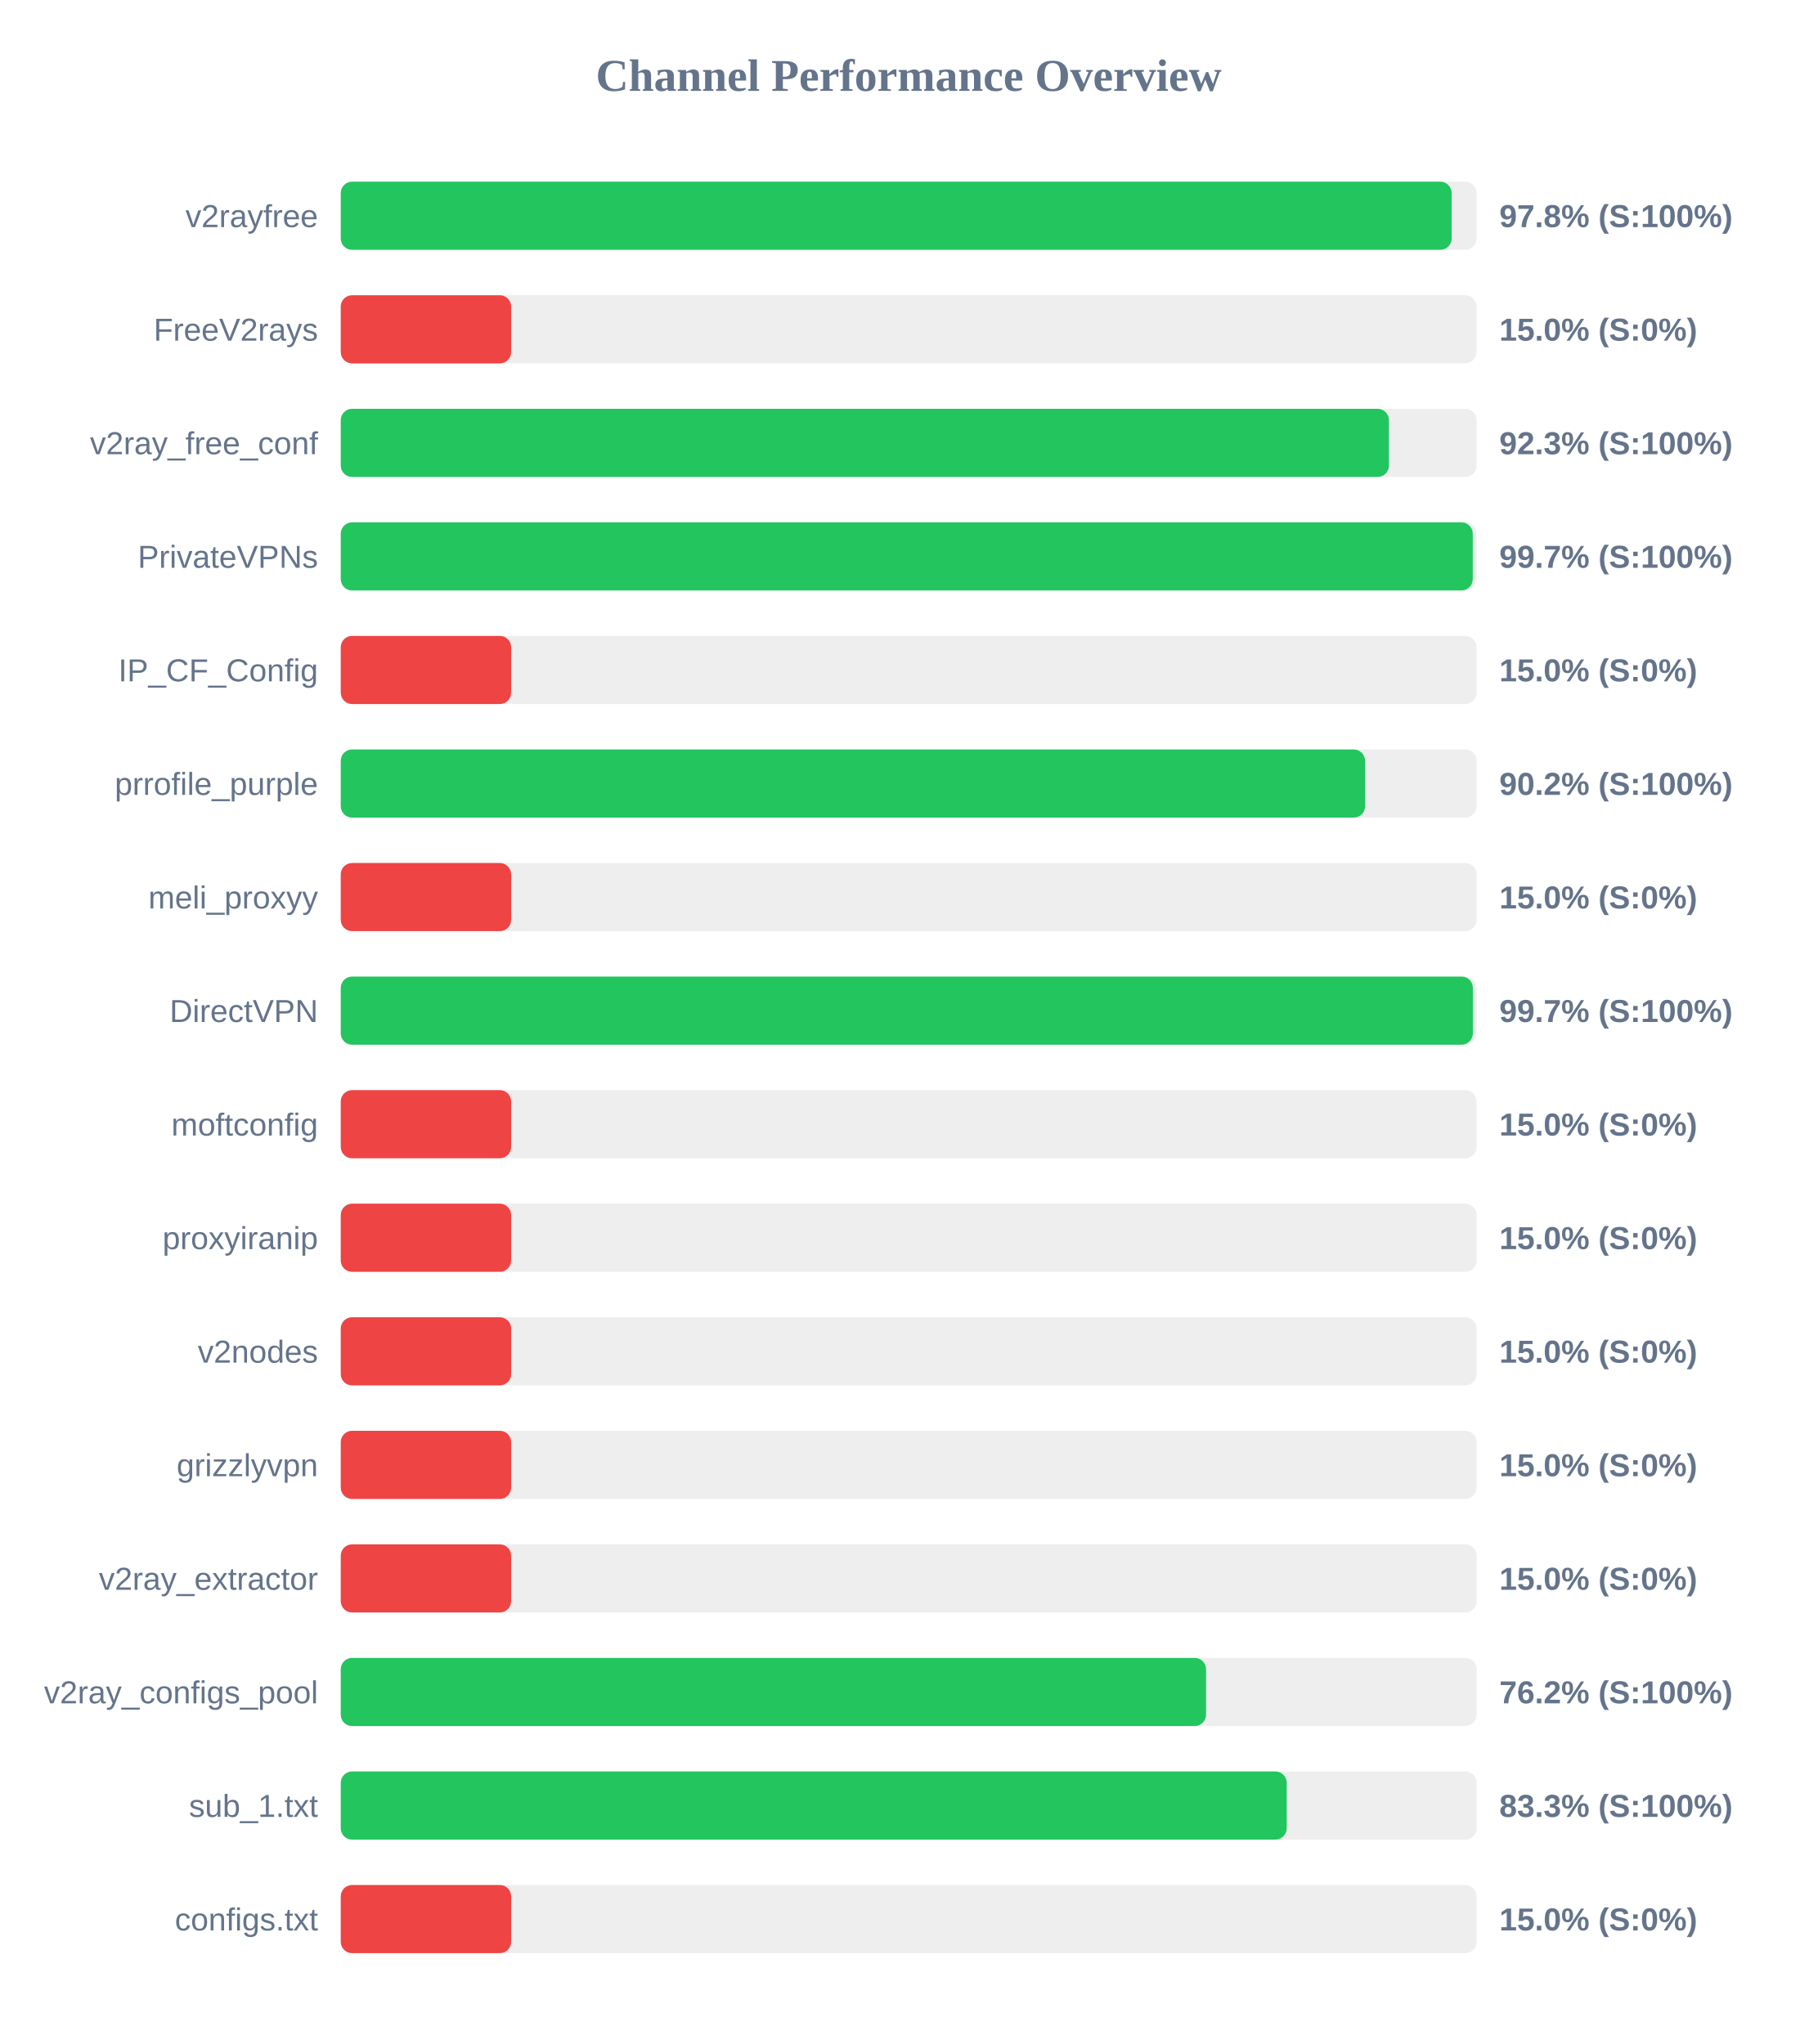
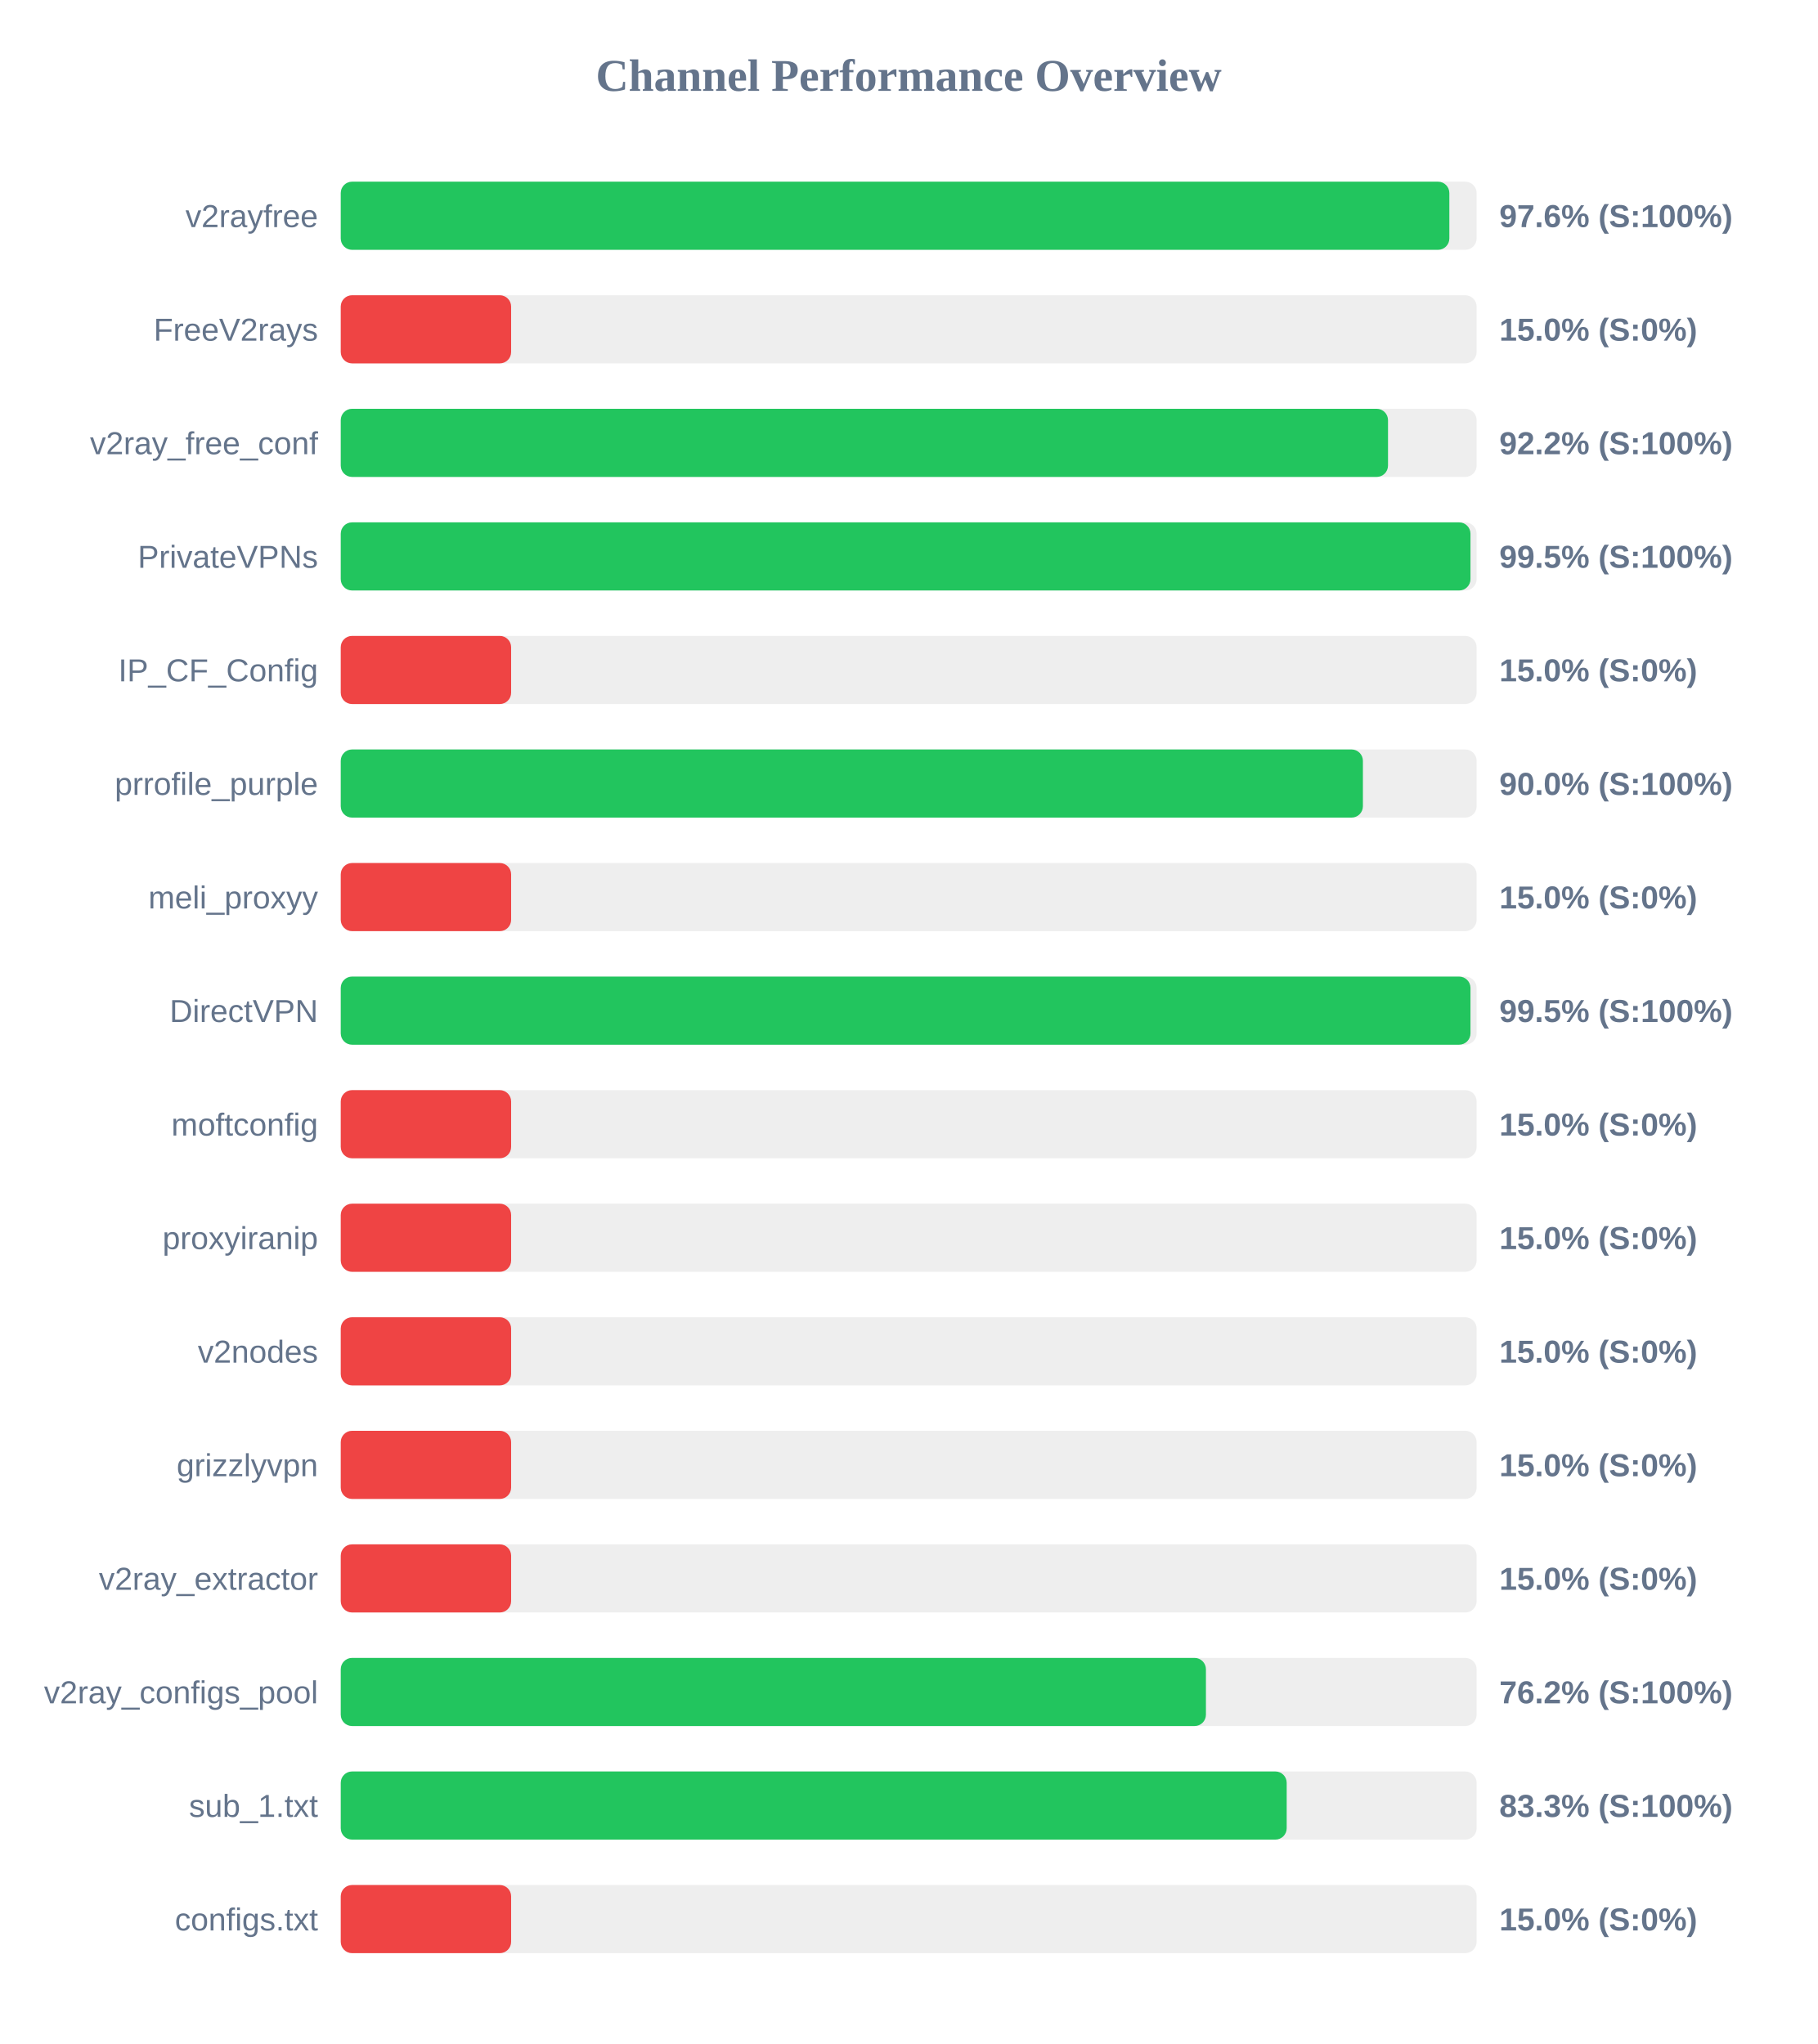
<svg xmlns="http://www.w3.org/2000/svg" width="800" height="900" version="1.1">
  <style>
        .row { font: 14px Arial; fill: #64748b; }
        .score { font: bold 14px Arial; fill: #64748b; }
    </style>
  <text x="400" y="40" text-anchor="middle" font-size="20px" font-weight="bold" fill="#64748b">Channel Performance Overview</text>
  <rect x="150" y="80" width="500" height="30" fill="#eee" rx="5" />
-   <rect x="150" y="80" width="489.0" height="30" fill="#22c55e" rx="5" />
+   <rect x="150" y="80" width="488.0" height="30" fill="#22c55e" rx="5" />
  <text x="140" y="100" text-anchor="end" class="row">v2rayfree</text>
-   <text x="660" y="100" text-anchor="start" class="score">97.8% (S:100%)</text>
+   <text x="660" y="100" text-anchor="start" class="score">97.6% (S:100%)</text>
  <rect x="150" y="130" width="500" height="30" fill="#eee" rx="5" />
  <rect x="150" y="130" width="75.0" height="30" fill="#ef4444" rx="5" />
  <text x="140" y="150" text-anchor="end" class="row">FreeV2rays</text>
  <text x="660" y="150" text-anchor="start" class="score">15.0% (S:0%)</text>
  <rect x="150" y="180" width="500" height="30" fill="#eee" rx="5" />
-   <rect x="150" y="180" width="461.4" height="30" fill="#22c55e" rx="5" />
+   <rect x="150" y="180" width="461.0" height="30" fill="#22c55e" rx="5" />
  <text x="140" y="200" text-anchor="end" class="row">v2ray_free_conf</text>
-   <text x="660" y="200" text-anchor="start" class="score">92.3% (S:100%)</text>
+   <text x="660" y="200" text-anchor="start" class="score">92.2% (S:100%)</text>
  <rect x="150" y="230" width="500" height="30" fill="#eee" rx="5" />
-   <rect x="150" y="230" width="498.3" height="30" fill="#22c55e" rx="5" />
+   <rect x="150" y="230" width="497.3" height="30" fill="#22c55e" rx="5" />
  <text x="140" y="250" text-anchor="end" class="row">PrivateVPNs</text>
-   <text x="660" y="250" text-anchor="start" class="score">99.7% (S:100%)</text>
+   <text x="660" y="250" text-anchor="start" class="score">99.5% (S:100%)</text>
  <rect x="150" y="280" width="500" height="30" fill="#eee" rx="5" />
  <rect x="150" y="280" width="75.0" height="30" fill="#ef4444" rx="5" />
  <text x="140" y="300" text-anchor="end" class="row">IP_CF_Config</text>
  <text x="660" y="300" text-anchor="start" class="score">15.0% (S:0%)</text>
  <rect x="150" y="330" width="500" height="30" fill="#eee" rx="5" />
-   <rect x="150" y="330" width="450.9" height="30" fill="#22c55e" rx="5" />
+   <rect x="150" y="330" width="449.95" height="30" fill="#22c55e" rx="5" />
  <text x="140" y="350" text-anchor="end" class="row">prrofile_purple</text>
-   <text x="660" y="350" text-anchor="start" class="score">90.2% (S:100%)</text>
+   <text x="660" y="350" text-anchor="start" class="score">90.0% (S:100%)</text>
  <rect x="150" y="380" width="500" height="30" fill="#eee" rx="5" />
  <rect x="150" y="380" width="75.0" height="30" fill="#ef4444" rx="5" />
  <text x="140" y="400" text-anchor="end" class="row">meli_proxyy</text>
  <text x="660" y="400" text-anchor="start" class="score">15.0% (S:0%)</text>
  <rect x="150" y="430" width="500" height="30" fill="#eee" rx="5" />
-   <rect x="150" y="430" width="498.35" height="30" fill="#22c55e" rx="5" />
+   <rect x="150" y="430" width="497.3" height="30" fill="#22c55e" rx="5" />
  <text x="140" y="450" text-anchor="end" class="row">DirectVPN</text>
-   <text x="660" y="450" text-anchor="start" class="score">99.7% (S:100%)</text>
+   <text x="660" y="450" text-anchor="start" class="score">99.5% (S:100%)</text>
  <rect x="150" y="480" width="500" height="30" fill="#eee" rx="5" />
  <rect x="150" y="480" width="75.0" height="30" fill="#ef4444" rx="5" />
  <text x="140" y="500" text-anchor="end" class="row">moftconfig</text>
  <text x="660" y="500" text-anchor="start" class="score">15.0% (S:0%)</text>
  <rect x="150" y="530" width="500" height="30" fill="#eee" rx="5" />
  <rect x="150" y="530" width="75.0" height="30" fill="#ef4444" rx="5" />
  <text x="140" y="550" text-anchor="end" class="row">proxyiranip</text>
  <text x="660" y="550" text-anchor="start" class="score">15.0% (S:0%)</text>
  <rect x="150" y="580" width="500" height="30" fill="#eee" rx="5" />
  <rect x="150" y="580" width="75.0" height="30" fill="#ef4444" rx="5" />
  <text x="140" y="600" text-anchor="end" class="row">v2nodes</text>
  <text x="660" y="600" text-anchor="start" class="score">15.0% (S:0%)</text>
  <rect x="150" y="630" width="500" height="30" fill="#eee" rx="5" />
  <rect x="150" y="630" width="75.0" height="30" fill="#ef4444" rx="5" />
  <text x="140" y="650" text-anchor="end" class="row">grizzlyvpn</text>
  <text x="660" y="650" text-anchor="start" class="score">15.0% (S:0%)</text>
  <rect x="150" y="680" width="500" height="30" fill="#eee" rx="5" />
  <rect x="150" y="680" width="75.0" height="30" fill="#ef4444" rx="5" />
  <text x="140" y="700" text-anchor="end" class="row">v2ray_extractor</text>
  <text x="660" y="700" text-anchor="start" class="score">15.0% (S:0%)</text>
  <rect x="150" y="730" width="500" height="30" fill="#eee" rx="5" />
-   <rect x="150" y="730" width="380.9" height="30" fill="#22c55e" rx="5" />
+   <rect x="150" y="730" width="380.85" height="30" fill="#22c55e" rx="5" />
  <text x="140" y="750" text-anchor="end" class="row">v2ray_configs_pool</text>
  <text x="660" y="750" text-anchor="start" class="score">76.2% (S:100%)</text>
  <rect x="150" y="780" width="500" height="30" fill="#eee" rx="5" />
  <rect x="150" y="780" width="416.4" height="30" fill="#22c55e" rx="5" />
  <text x="140" y="800" text-anchor="end" class="row">sub_1.txt</text>
  <text x="660" y="800" text-anchor="start" class="score">83.3% (S:100%)</text>
  <rect x="150" y="830" width="500" height="30" fill="#eee" rx="5" />
  <rect x="150" y="830" width="75.0" height="30" fill="#ef4444" rx="5" />
  <text x="140" y="850" text-anchor="end" class="row">configs.txt</text>
  <text x="660" y="850" text-anchor="start" class="score">15.0% (S:0%)</text>
</svg>
